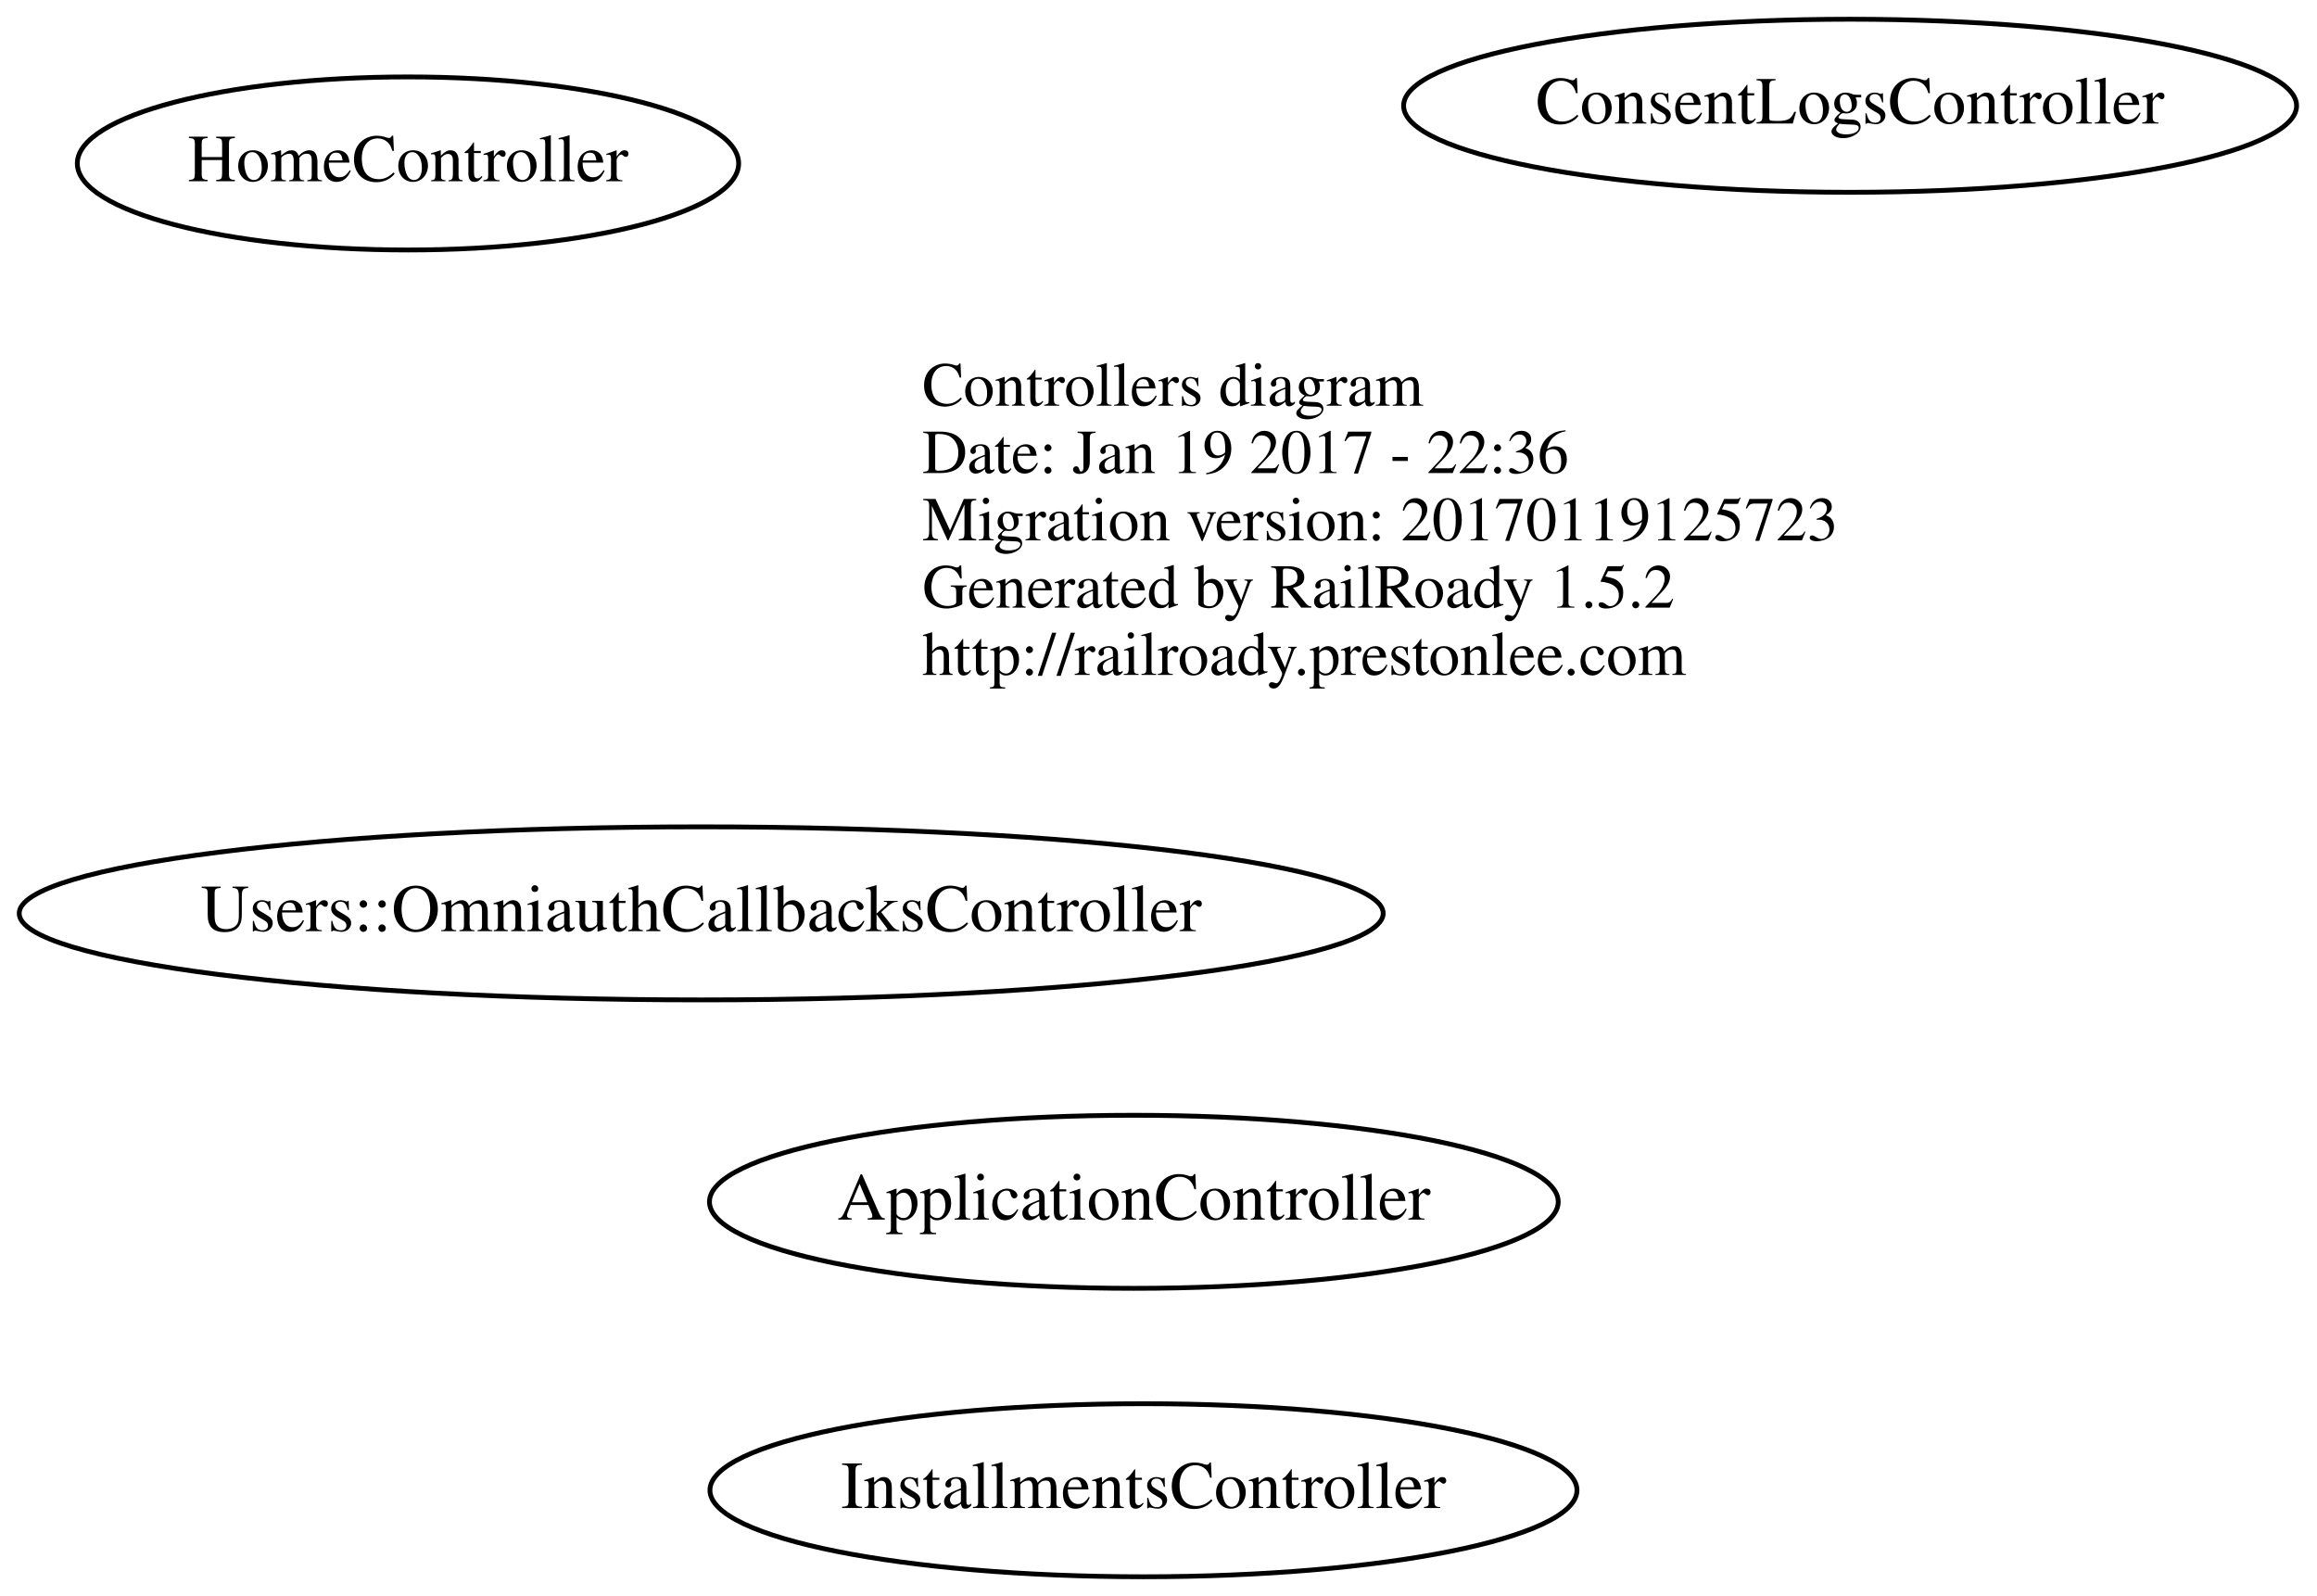
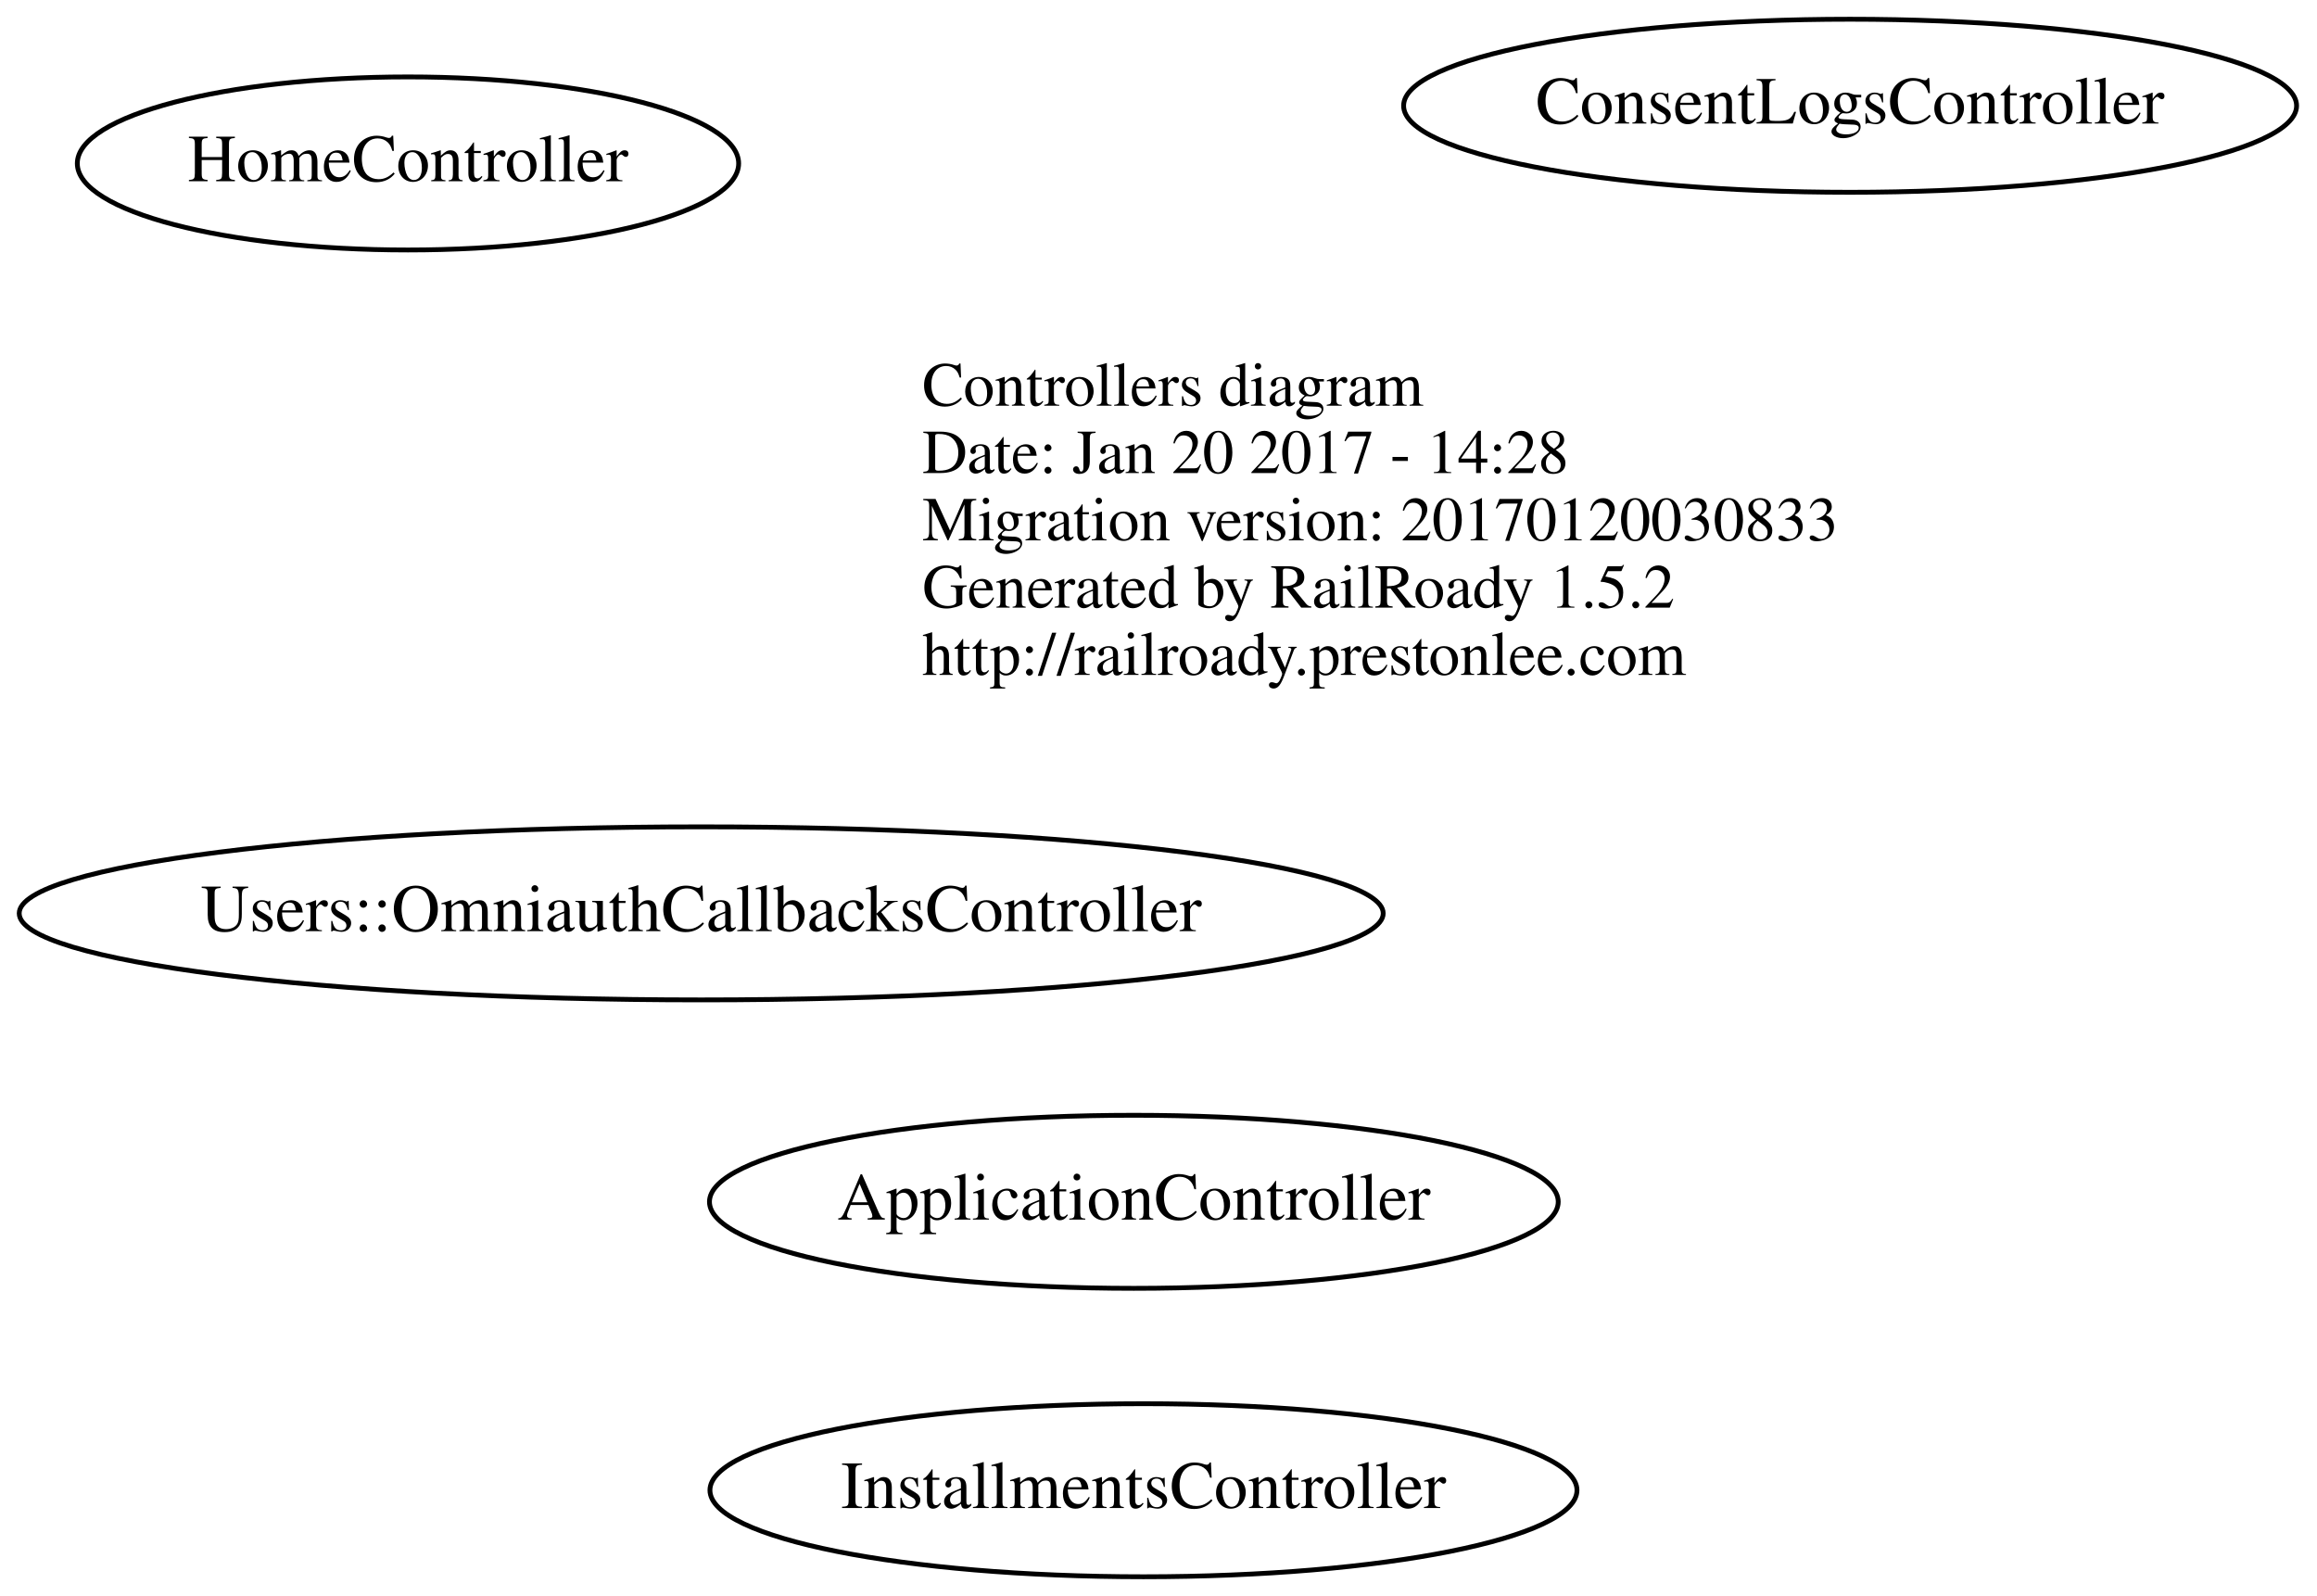
<svg xmlns="http://www.w3.org/2000/svg" width="482pt" height="332pt" viewBox="0.00 0.00 481.63 332.00">
  <g id="graph0" class="graph" transform="scale(1 1) rotate(0) translate(147.687 184)">
    <polygon fill="none" stroke="none" points="-147.687,148 -147.687,-184 333.942,-184 333.942,148 -147.687,148" />
    <g id="node1" class="node">
      <text text-anchor="start" x="44" y="-99.6" font-family="Times,serif" font-size="13.00">Controllers diagram</text>
-       <text text-anchor="start" x="44" y="-85.6" font-family="Times,serif" font-size="13.00">Date: Jan 19 2017 - 22:36</text>
-       <text text-anchor="start" x="44" y="-71.6" font-family="Times,serif" font-size="13.00">Migration version: 20170119125723</text>
+       <text text-anchor="start" x="44" y="-85.6" font-family="Times,serif" font-size="13.00">Date: Jan 20 2017 - 14:28</text>
+       <text text-anchor="start" x="44" y="-71.6" font-family="Times,serif" font-size="13.00">Migration version: 20170120030833</text>
      <text text-anchor="start" x="44" y="-57.6" font-family="Times,serif" font-size="13.00">Generated by RailRoady 1.5.2</text>
      <text text-anchor="start" x="44" y="-43.6" font-family="Times,serif" font-size="13.00">http://railroady.prestonlee.com</text>
    </g>
    <g id="node2" class="node">
      <ellipse fill="none" stroke="black" cx="88" cy="66" rx="88.284" ry="18" />
      <text text-anchor="middle" x="88" y="69.7" font-family="Times,serif" font-size="14.00">ApplicationController</text>
    </g>
    <g id="node3" class="node">
      <ellipse fill="none" stroke="black" cx="-2" cy="6" rx="141.875" ry="18" />
      <text text-anchor="middle" x="-2" y="9.7" font-family="Times,serif" font-size="14.00">Users::OmniauthCallbacksController</text>
    </g>
    <g id="node4" class="node">
      <ellipse fill="none" stroke="black" cx="-63" cy="-150" rx="68.788" ry="18" />
      <text text-anchor="middle" x="-63" y="-146.3" font-family="Times,serif" font-size="14.00">HomeController</text>
    </g>
    <g id="node5" class="node">
      <ellipse fill="none" stroke="black" cx="90" cy="126" rx="90.184" ry="18" />
      <text text-anchor="middle" x="90" y="129.7" font-family="Times,serif" font-size="14.00">InstallmentsController</text>
    </g>
    <g id="node6" class="node">
      <ellipse fill="none" stroke="black" cx="237" cy="-162" rx="92.883" ry="18" />
      <text text-anchor="middle" x="237" y="-158.3" font-family="Times,serif" font-size="14.00">ConsentLogsController</text>
    </g>
  </g>
</svg>
